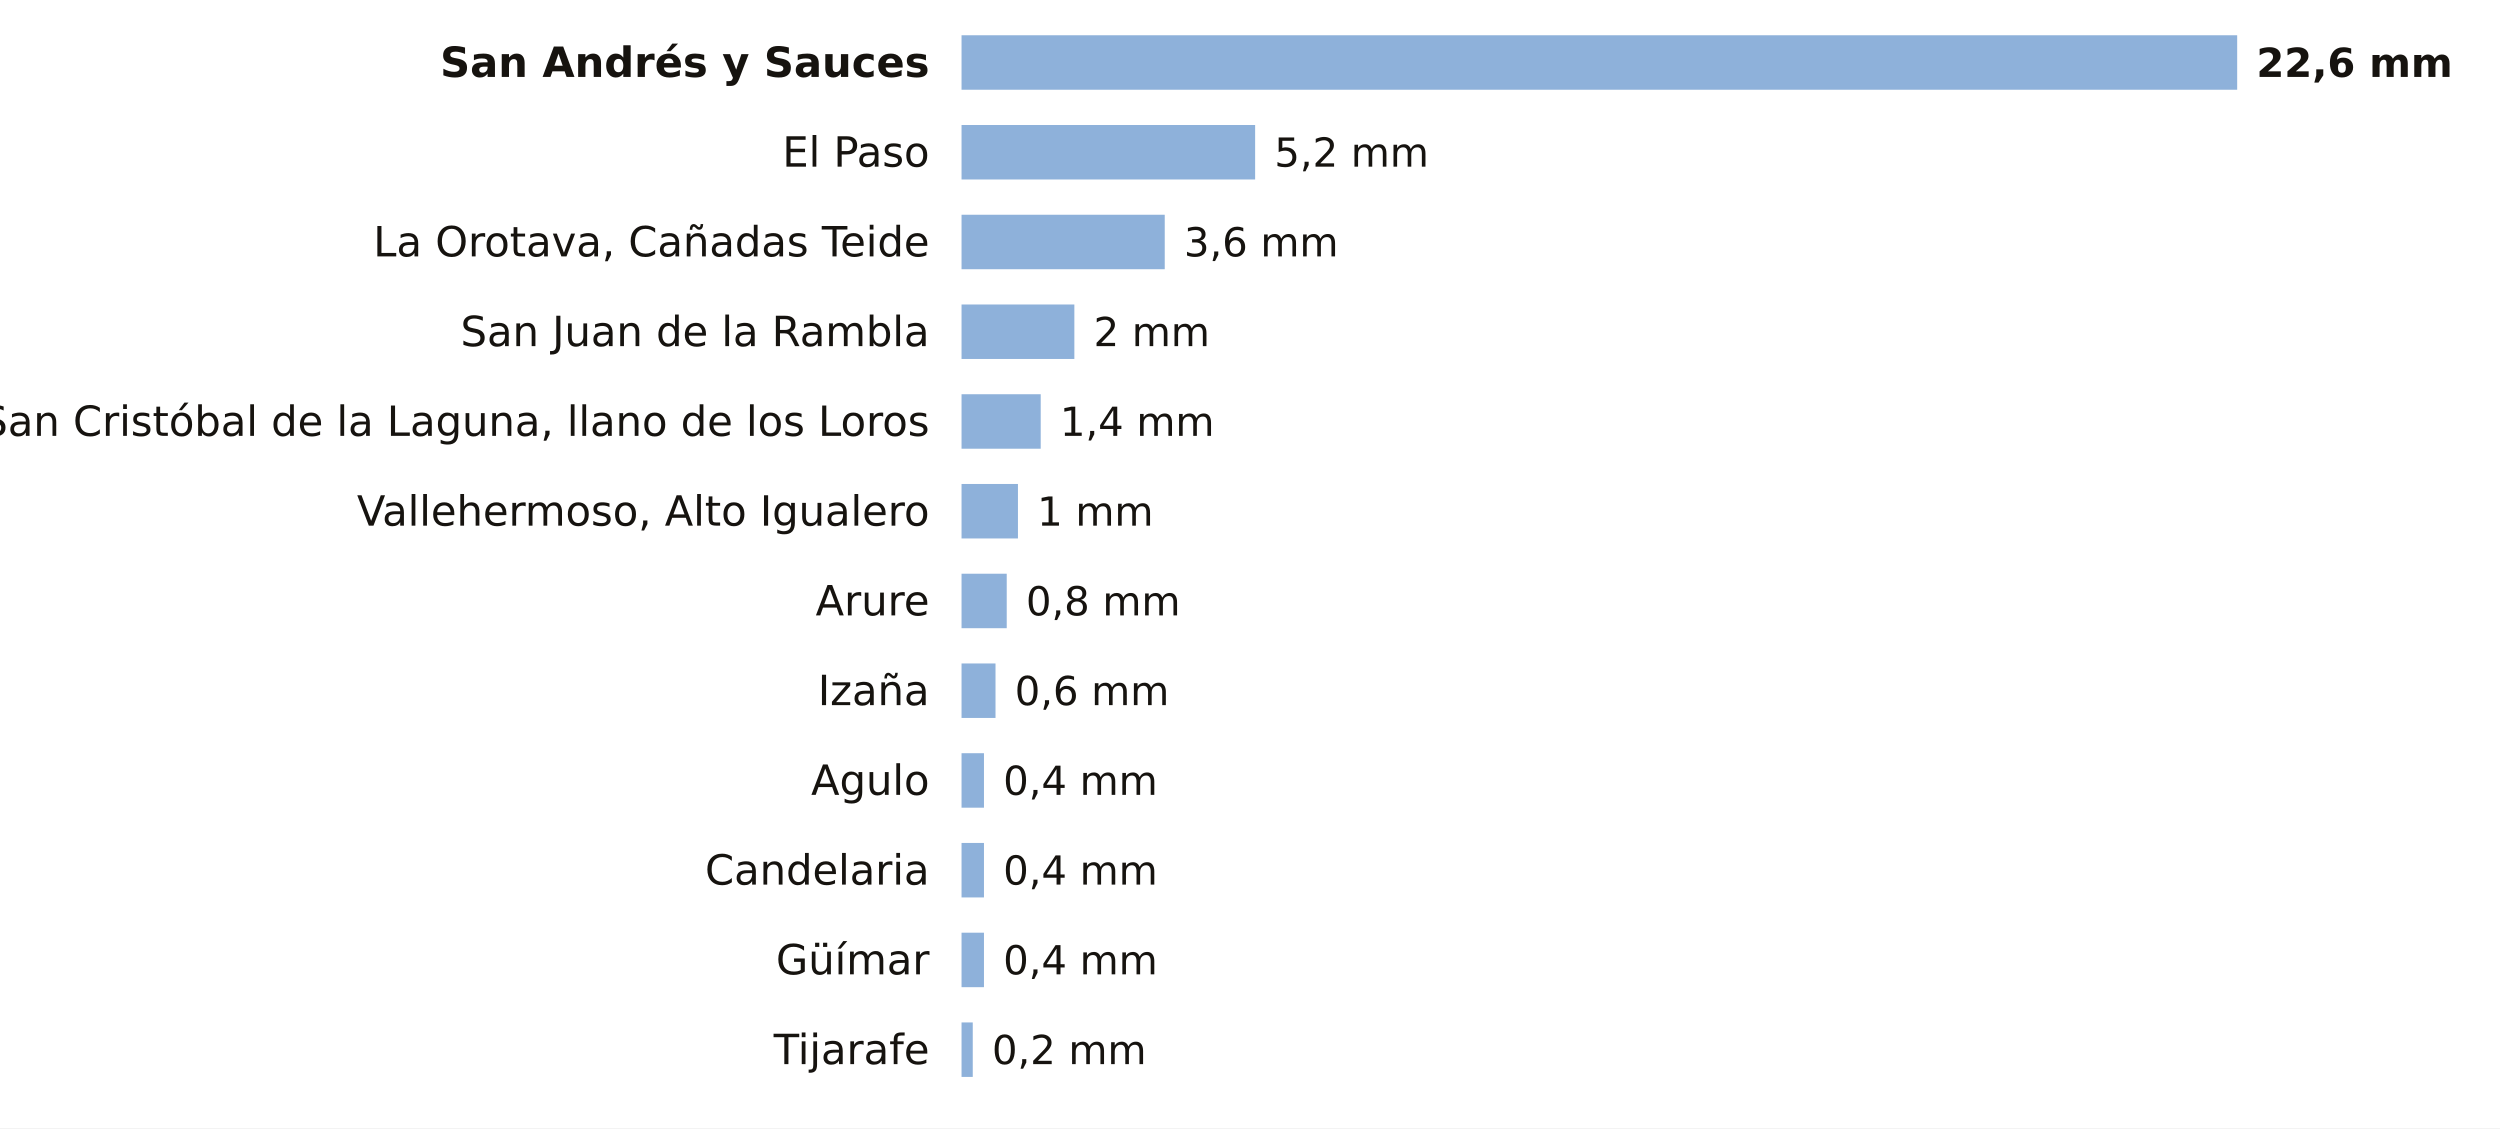
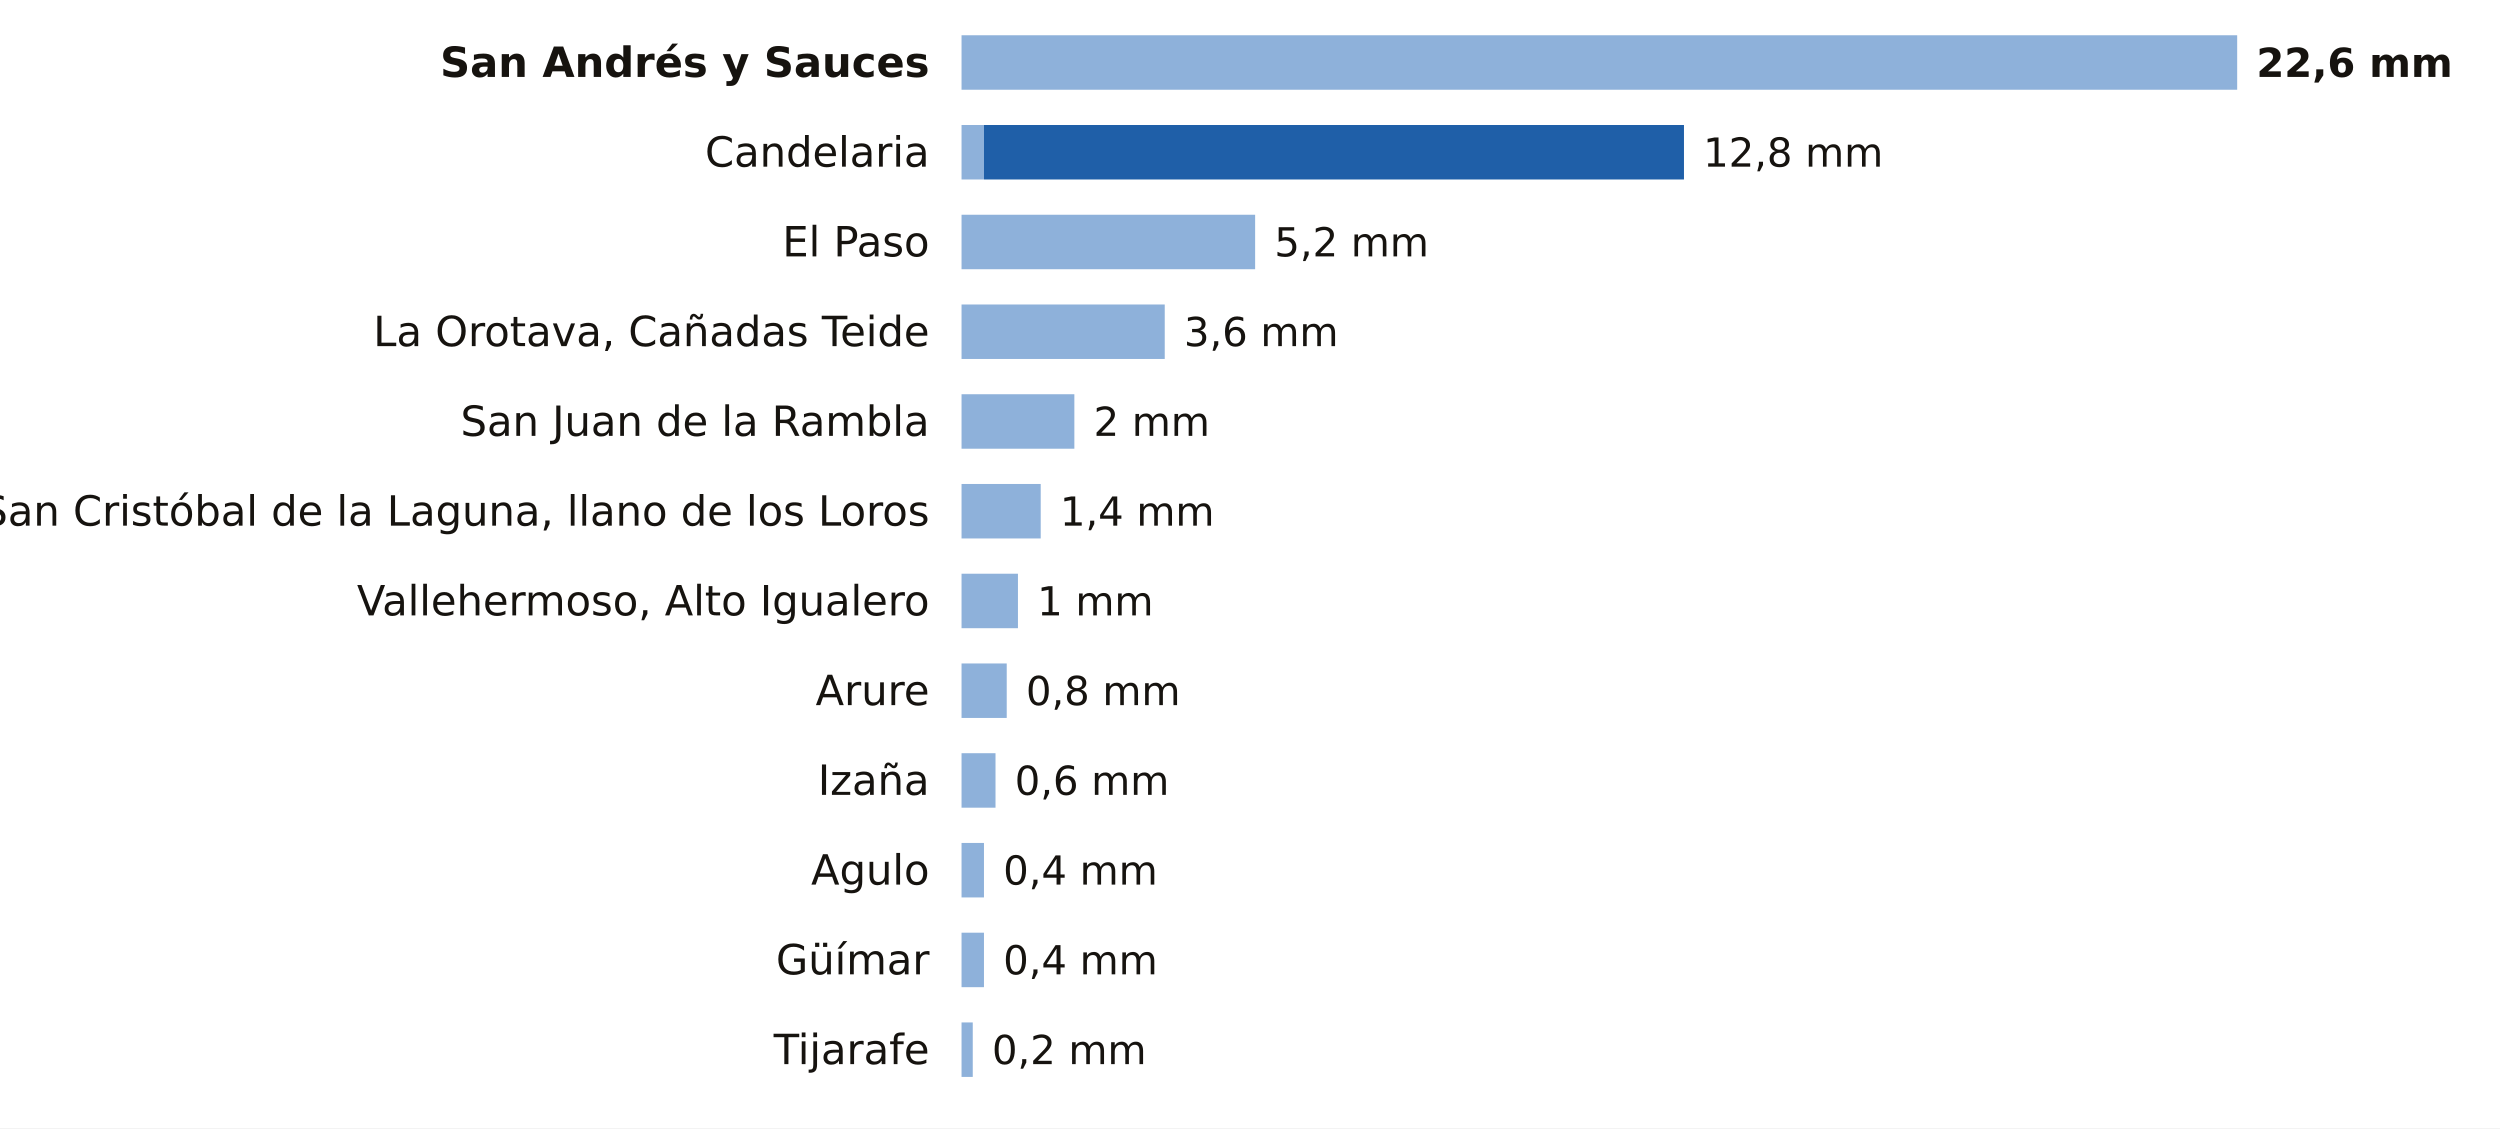
<svg xmlns="http://www.w3.org/2000/svg" viewBox="0 0 780 352" width="780" height="352" role="img" aria-label="La lluvia de los últimos 7 días en las estaciones de AEMET de Santa Cruz de Tenerife">
  <rect width="780" height="352" fill="#FFFFFF" />
  <text x="290.0" y="24.0" font-size="13" fill="#16130F" text-anchor="end" font-weight="600" font-family="Public Sans, DejaVu Sans, Arial, sans-serif">San Andrés y Sauces</text>
  <rect x="300" y="11" width="398.0" height="17" fill="#8EB1DA" />
  <text x="704.0" y="24.0" font-size="12.5" fill="#16130F" text-anchor="start" font-weight="700" font-family="Public Sans, DejaVu Sans, Arial, sans-serif">22,6 mm</text>
-   <text x="290.0" y="52.0" font-size="13" fill="#16130F" text-anchor="end" font-weight="400" font-family="Public Sans, DejaVu Sans, Arial, sans-serif">El Paso</text>
-   <rect x="300" y="39" width="91.6" height="17" fill="#8EB1DA" />
-   <text x="397.6" y="52.0" font-size="12.5" fill="#16130F" text-anchor="start" font-weight="500" font-family="Public Sans, DejaVu Sans, Arial, sans-serif">5,2 mm</text>
-   <text x="290.0" y="80.0" font-size="13" fill="#16130F" text-anchor="end" font-weight="400" font-family="Public Sans, DejaVu Sans, Arial, sans-serif">La Orotava, Cañadas Teide</text>
-   <rect x="300" y="67" width="63.4" height="17" fill="#8EB1DA" />
-   <text x="369.4" y="80.0" font-size="12.5" fill="#16130F" text-anchor="start" font-weight="500" font-family="Public Sans, DejaVu Sans, Arial, sans-serif">3,6 mm</text>
-   <text x="290.0" y="108.0" font-size="13" fill="#16130F" text-anchor="end" font-weight="400" font-family="Public Sans, DejaVu Sans, Arial, sans-serif">San Juan de la Rambla</text>
-   <rect x="300" y="95" width="35.2" height="17" fill="#8EB1DA" />
-   <text x="341.2" y="108.0" font-size="12.5" fill="#16130F" text-anchor="start" font-weight="500" font-family="Public Sans, DejaVu Sans, Arial, sans-serif">2 mm</text>
-   <text x="290.0" y="136.0" font-size="13" fill="#16130F" text-anchor="end" font-weight="400" font-family="Public Sans, DejaVu Sans, Arial, sans-serif">San Cristóbal de la Laguna, llano de los Loros</text>
-   <rect x="300" y="123" width="24.7" height="17" fill="#8EB1DA" />
-   <text x="330.7" y="136.0" font-size="12.5" fill="#16130F" text-anchor="start" font-weight="500" font-family="Public Sans, DejaVu Sans, Arial, sans-serif">1,4 mm</text>
-   <text x="290.0" y="164.0" font-size="13" fill="#16130F" text-anchor="end" font-weight="400" font-family="Public Sans, DejaVu Sans, Arial, sans-serif">Vallehermoso, Alto Igualero</text>
-   <rect x="300" y="151" width="17.6" height="17" fill="#8EB1DA" />
-   <text x="323.6" y="164.0" font-size="12.5" fill="#16130F" text-anchor="start" font-weight="500" font-family="Public Sans, DejaVu Sans, Arial, sans-serif">1 mm</text>
-   <text x="290.0" y="192.0" font-size="13" fill="#16130F" text-anchor="end" font-weight="400" font-family="Public Sans, DejaVu Sans, Arial, sans-serif">Arure</text>
-   <rect x="300" y="179" width="14.1" height="17" fill="#8EB1DA" />
-   <text x="320.1" y="192.0" font-size="12.5" fill="#16130F" text-anchor="start" font-weight="500" font-family="Public Sans, DejaVu Sans, Arial, sans-serif">0,8 mm</text>
-   <text x="290.0" y="220.0" font-size="13" fill="#16130F" text-anchor="end" font-weight="400" font-family="Public Sans, DejaVu Sans, Arial, sans-serif">Izaña</text>
-   <rect x="300" y="207" width="10.6" height="17" fill="#8EB1DA" />
-   <text x="316.6" y="220.0" font-size="12.5" fill="#16130F" text-anchor="start" font-weight="500" font-family="Public Sans, DejaVu Sans, Arial, sans-serif">0,6 mm</text>
-   <text x="290.0" y="248.0" font-size="13" fill="#16130F" text-anchor="end" font-weight="400" font-family="Public Sans, DejaVu Sans, Arial, sans-serif">Agulo</text>
-   <rect x="300" y="235" width="7.0" height="17" fill="#8EB1DA" />
-   <text x="313.0" y="248.0" font-size="12.5" fill="#16130F" text-anchor="start" font-weight="500" font-family="Public Sans, DejaVu Sans, Arial, sans-serif">0,4 mm</text>
-   <text x="290.0" y="276.0" font-size="13" fill="#16130F" text-anchor="end" font-weight="400" font-family="Public Sans, DejaVu Sans, Arial, sans-serif">Candelaria</text>
+   <text x="290.0" y="52.0" font-size="13" fill="#16130F" text-anchor="end" font-weight="400" font-family="Public Sans, DejaVu Sans, Arial, sans-serif">Candelaria</text>
+   <rect x="300" y="39" width="7.0" height="17" fill="#8EB1DA" />
+   <rect x="307.0" y="39" width="218.4" height="17" fill="#1F5FA8" />
+   <text x="531.4" y="52.0" font-size="12.5" fill="#16130F" text-anchor="start" font-weight="500" font-family="Public Sans, DejaVu Sans, Arial, sans-serif">12,8 mm</text>
+   <text x="290.0" y="80.0" font-size="13" fill="#16130F" text-anchor="end" font-weight="400" font-family="Public Sans, DejaVu Sans, Arial, sans-serif">El Paso</text>
+   <rect x="300" y="67" width="91.6" height="17" fill="#8EB1DA" />
+   <text x="397.6" y="80.0" font-size="12.5" fill="#16130F" text-anchor="start" font-weight="500" font-family="Public Sans, DejaVu Sans, Arial, sans-serif">5,2 mm</text>
+   <text x="290.0" y="108.0" font-size="13" fill="#16130F" text-anchor="end" font-weight="400" font-family="Public Sans, DejaVu Sans, Arial, sans-serif">La Orotava, Cañadas Teide</text>
+   <rect x="300" y="95" width="63.4" height="17" fill="#8EB1DA" />
+   <text x="369.4" y="108.0" font-size="12.5" fill="#16130F" text-anchor="start" font-weight="500" font-family="Public Sans, DejaVu Sans, Arial, sans-serif">3,6 mm</text>
+   <text x="290.0" y="136.0" font-size="13" fill="#16130F" text-anchor="end" font-weight="400" font-family="Public Sans, DejaVu Sans, Arial, sans-serif">San Juan de la Rambla</text>
+   <rect x="300" y="123" width="35.2" height="17" fill="#8EB1DA" />
+   <text x="341.2" y="136.0" font-size="12.5" fill="#16130F" text-anchor="start" font-weight="500" font-family="Public Sans, DejaVu Sans, Arial, sans-serif">2 mm</text>
+   <text x="290.0" y="164.0" font-size="13" fill="#16130F" text-anchor="end" font-weight="400" font-family="Public Sans, DejaVu Sans, Arial, sans-serif">San Cristóbal de la Laguna, llano de los Loros</text>
+   <rect x="300" y="151" width="24.7" height="17" fill="#8EB1DA" />
+   <text x="330.7" y="164.0" font-size="12.5" fill="#16130F" text-anchor="start" font-weight="500" font-family="Public Sans, DejaVu Sans, Arial, sans-serif">1,4 mm</text>
+   <text x="290.0" y="192.0" font-size="13" fill="#16130F" text-anchor="end" font-weight="400" font-family="Public Sans, DejaVu Sans, Arial, sans-serif">Vallehermoso, Alto Igualero</text>
+   <rect x="300" y="179" width="17.6" height="17" fill="#8EB1DA" />
+   <text x="323.6" y="192.0" font-size="12.5" fill="#16130F" text-anchor="start" font-weight="500" font-family="Public Sans, DejaVu Sans, Arial, sans-serif">1 mm</text>
+   <text x="290.0" y="220.0" font-size="13" fill="#16130F" text-anchor="end" font-weight="400" font-family="Public Sans, DejaVu Sans, Arial, sans-serif">Arure</text>
+   <rect x="300" y="207" width="14.1" height="17" fill="#8EB1DA" />
+   <text x="320.1" y="220.0" font-size="12.5" fill="#16130F" text-anchor="start" font-weight="500" font-family="Public Sans, DejaVu Sans, Arial, sans-serif">0,8 mm</text>
+   <text x="290.0" y="248.0" font-size="13" fill="#16130F" text-anchor="end" font-weight="400" font-family="Public Sans, DejaVu Sans, Arial, sans-serif">Izaña</text>
+   <rect x="300" y="235" width="10.6" height="17" fill="#8EB1DA" />
+   <text x="316.6" y="248.0" font-size="12.5" fill="#16130F" text-anchor="start" font-weight="500" font-family="Public Sans, DejaVu Sans, Arial, sans-serif">0,6 mm</text>
+   <text x="290.0" y="276.0" font-size="13" fill="#16130F" text-anchor="end" font-weight="400" font-family="Public Sans, DejaVu Sans, Arial, sans-serif">Agulo</text>
  <rect x="300" y="263" width="7.0" height="17" fill="#8EB1DA" />
  <text x="313.0" y="276.0" font-size="12.5" fill="#16130F" text-anchor="start" font-weight="500" font-family="Public Sans, DejaVu Sans, Arial, sans-serif">0,4 mm</text>
  <text x="290.0" y="304.0" font-size="13" fill="#16130F" text-anchor="end" font-weight="400" font-family="Public Sans, DejaVu Sans, Arial, sans-serif">Güímar</text>
  <rect x="300" y="291" width="7.0" height="17" fill="#8EB1DA" />
  <text x="313.0" y="304.0" font-size="12.5" fill="#16130F" text-anchor="start" font-weight="500" font-family="Public Sans, DejaVu Sans, Arial, sans-serif">0,4 mm</text>
  <text x="290.0" y="332.0" font-size="13" fill="#16130F" text-anchor="end" font-weight="400" font-family="Public Sans, DejaVu Sans, Arial, sans-serif">Tijarafe</text>
  <rect x="300" y="319" width="3.5" height="17" fill="#8EB1DA" />
  <text x="309.5" y="332.0" font-size="12.5" fill="#16130F" text-anchor="start" font-weight="500" font-family="Public Sans, DejaVu Sans, Arial, sans-serif">0,2 mm</text>
</svg>
